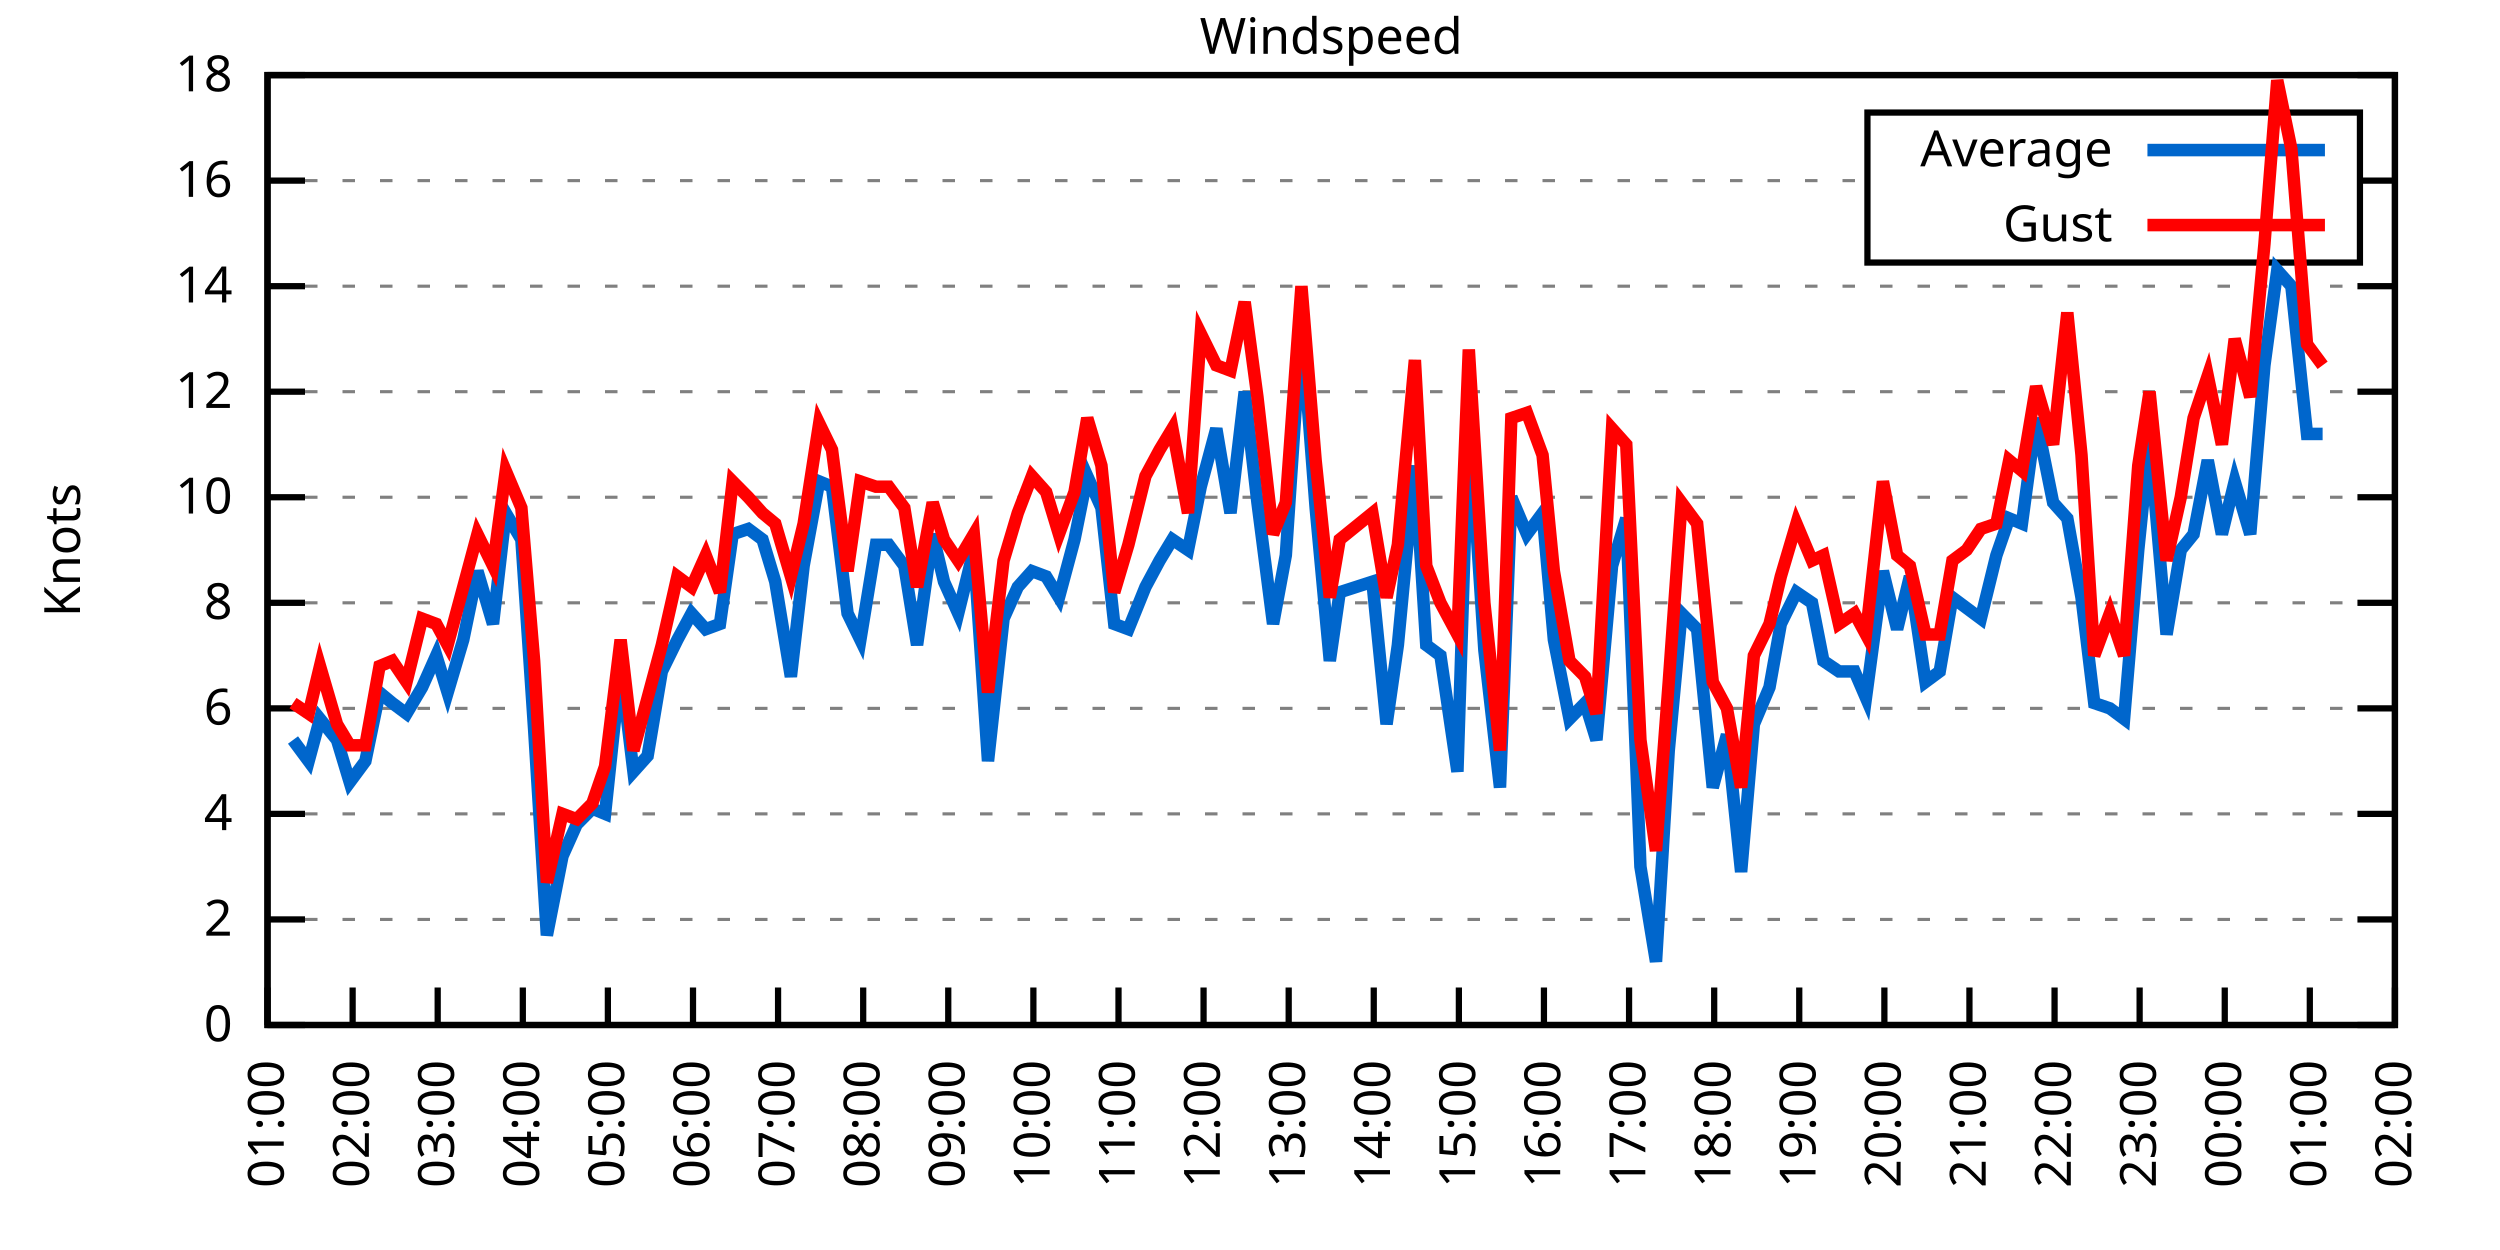
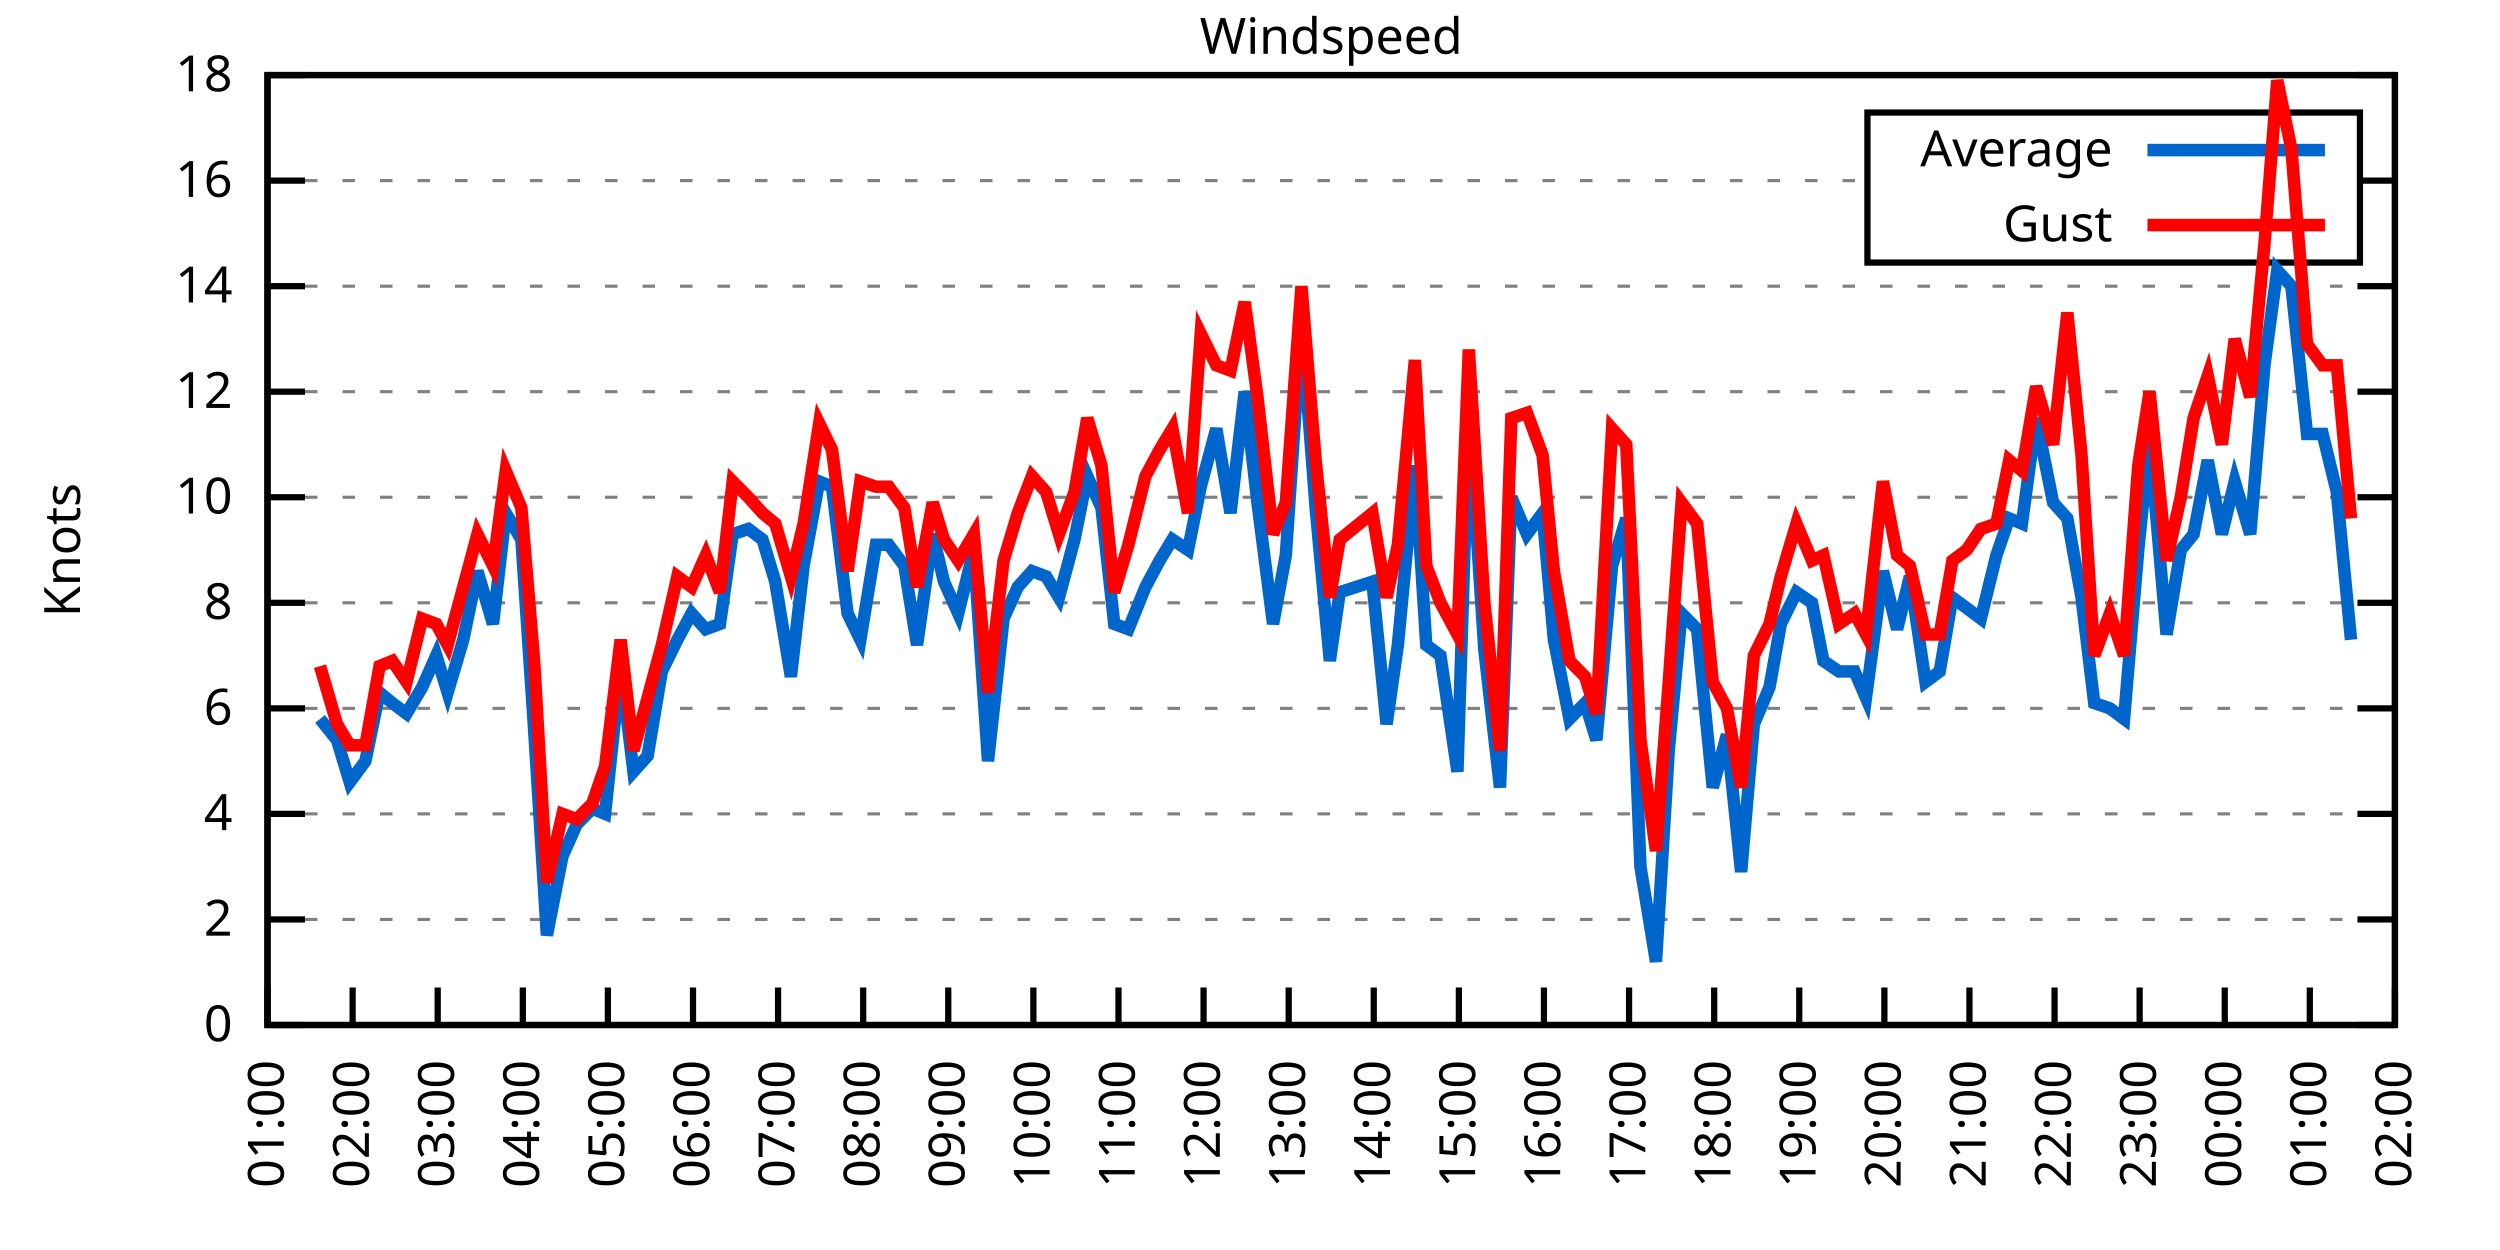
<svg xmlns="http://www.w3.org/2000/svg" xmlns:xlink="http://www.w3.org/1999/xlink" width="400" height="200" viewBox="0 0 400 200">
  <g id="gnuplot_canvas">
    <rect x="0" y="0" width="400" height="200" fill="none" />
    <defs>
      <circle id="gpDot" r="0.5" stroke-width="0.5" stroke="currentColor" />
      <path id="gpPt0" stroke-width="0.333" stroke="currentColor" d="M-1,0 h2 M0,-1 v2" />
      <path id="gpPt1" stroke-width="0.333" stroke="currentColor" d="M-1,-1 L1,1 M1,-1 L-1,1" />
      <path id="gpPt2" stroke-width="0.333" stroke="currentColor" d="M-1,0 L1,0 M0,-1 L0,1 M-1,-1 L1,1 M-1,1 L1,-1" />
      <rect id="gpPt3" stroke-width="0.333" stroke="currentColor" x="-1" y="-1" width="2" height="2" />
      <rect id="gpPt4" stroke-width="0.333" stroke="currentColor" fill="currentColor" x="-1" y="-1" width="2" height="2" />
      <circle id="gpPt5" stroke-width="0.333" stroke="currentColor" cx="0" cy="0" r="1" />
      <use xlink:href="#gpPt5" id="gpPt6" fill="currentColor" stroke="none" />
      <path id="gpPt7" stroke-width="0.333" stroke="currentColor" d="M0,-1.33 L-1.33,0.67 L1.33,0.67 z" />
      <use xlink:href="#gpPt7" id="gpPt8" fill="currentColor" stroke="none" />
      <use xlink:href="#gpPt7" id="gpPt9" stroke="currentColor" transform="rotate(180)" />
      <use xlink:href="#gpPt9" id="gpPt10" fill="currentColor" stroke="none" />
      <use xlink:href="#gpPt3" id="gpPt11" stroke="currentColor" transform="rotate(45)" />
      <use xlink:href="#gpPt11" id="gpPt12" fill="currentColor" stroke="none" />
      <path id="gpPt13" stroke-width="0.333" stroke="currentColor" d="M0,1.330 L1.265,0.411 L0.782,-1.067 L-0.782,-1.076 L-1.265,0.411 z" />
      <use xlink:href="#gpPt13" id="gpPt14" fill="currentColor" stroke="none" />
      <filter id="textbox" filterUnits="objectBoundingBox" x="0" y="0" height="1" width="1">
        <feFlood flood-color="white" flood-opacity="1" result="bgnd" />
        <feComposite in="SourceGraphic" in2="bgnd" operator="atop" />
      </filter>
      <filter id="greybox" filterUnits="objectBoundingBox" x="0" y="0" height="1" width="1">
        <feFlood flood-color="lightgrey" flood-opacity="1" result="grey" />
        <feComposite in="SourceGraphic" in2="grey" operator="atop" />
      </filter>
    </defs>
    <g fill="none" color="white" stroke="currentColor" stroke-width="1.00" stroke-linecap="butt" stroke-linejoin="miter">
</g>
    <g fill="none" color="black" stroke="currentColor" stroke-width="1.00" stroke-linecap="butt" stroke-linejoin="miter">
      <g stroke="none" shape-rendering="crispEdges">
        <polygon fill="rgb(255, 255, 255)" points="42.80,164.00 383.18,164.00 383.18,12.02 42.80,12.02 " />
      </g>
    </g>
    <g fill="none" color="black" stroke="currentColor" stroke-width="1.00" stroke-linecap="butt" stroke-linejoin="miter">
</g>
    <g fill="none" color="black" stroke="black" stroke-width="0.50" stroke-linecap="butt" stroke-linejoin="miter">
</g>
    <g fill="none" color="gray" stroke="currentColor" stroke-width="0.50" stroke-linecap="butt" stroke-linejoin="miter">
      <path stroke="gray" stroke-dasharray="2,4" class="gridline" d="M42.80,164.00 L383.19,164.00  " />
    </g>
    <g fill="none" color="gray" stroke="gray" stroke-width="1.00" stroke-linecap="butt" stroke-linejoin="miter">
</g>
    <g fill="none" color="black" stroke="currentColor" stroke-width="1.00" stroke-linecap="butt" stroke-linejoin="miter">
      <path stroke="black" d="M42.80,164.00 L48.80,164.00 M383.19,164.00 L377.19,164.00  " />
      <g transform="translate(37.20,166.60)" stroke="none" fill="black" font-family="Sans" font-size="8.00" text-anchor="end">
        <text>
          <tspan font-family="Sans"> 0</tspan>
        </text>
      </g>
    </g>
    <g fill="none" color="black" stroke="currentColor" stroke-width="1.00" stroke-linecap="butt" stroke-linejoin="miter">
</g>
    <g fill="none" color="black" stroke="black" stroke-width="0.50" stroke-linecap="butt" stroke-linejoin="miter">
</g>
    <g fill="none" color="gray" stroke="currentColor" stroke-width="0.50" stroke-linecap="butt" stroke-linejoin="miter">
      <path stroke="gray" stroke-dasharray="2,4" class="gridline" d="M42.80,147.11 L383.19,147.11  " />
    </g>
    <g fill="none" color="gray" stroke="gray" stroke-width="1.00" stroke-linecap="butt" stroke-linejoin="miter">
</g>
    <g fill="none" color="black" stroke="currentColor" stroke-width="1.00" stroke-linecap="butt" stroke-linejoin="miter">
      <path stroke="black" d="M42.80,147.11 L48.80,147.11 M383.19,147.11 L377.19,147.11  " />
      <g transform="translate(37.20,149.71)" stroke="none" fill="black" font-family="Sans" font-size="8.00" text-anchor="end">
        <text>
          <tspan font-family="Sans"> 2</tspan>
        </text>
      </g>
    </g>
    <g fill="none" color="black" stroke="currentColor" stroke-width="1.00" stroke-linecap="butt" stroke-linejoin="miter">
</g>
    <g fill="none" color="black" stroke="black" stroke-width="0.50" stroke-linecap="butt" stroke-linejoin="miter">
</g>
    <g fill="none" color="gray" stroke="currentColor" stroke-width="0.50" stroke-linecap="butt" stroke-linejoin="miter">
      <path stroke="gray" stroke-dasharray="2,4" class="gridline" d="M42.80,130.22 L383.19,130.22  " />
    </g>
    <g fill="none" color="gray" stroke="gray" stroke-width="1.00" stroke-linecap="butt" stroke-linejoin="miter">
</g>
    <g fill="none" color="black" stroke="currentColor" stroke-width="1.00" stroke-linecap="butt" stroke-linejoin="miter">
      <path stroke="black" d="M42.80,130.22 L48.80,130.22 M383.19,130.22 L377.19,130.22  " />
      <g transform="translate(37.20,132.82)" stroke="none" fill="black" font-family="Sans" font-size="8.00" text-anchor="end">
        <text>
          <tspan font-family="Sans"> 4</tspan>
        </text>
      </g>
    </g>
    <g fill="none" color="black" stroke="currentColor" stroke-width="1.00" stroke-linecap="butt" stroke-linejoin="miter">
</g>
    <g fill="none" color="black" stroke="black" stroke-width="0.50" stroke-linecap="butt" stroke-linejoin="miter">
</g>
    <g fill="none" color="gray" stroke="currentColor" stroke-width="0.50" stroke-linecap="butt" stroke-linejoin="miter">
      <path stroke="gray" stroke-dasharray="2,4" class="gridline" d="M42.80,113.34 L383.19,113.34  " />
    </g>
    <g fill="none" color="gray" stroke="gray" stroke-width="1.00" stroke-linecap="butt" stroke-linejoin="miter">
</g>
    <g fill="none" color="black" stroke="currentColor" stroke-width="1.00" stroke-linecap="butt" stroke-linejoin="miter">
      <path stroke="black" d="M42.80,113.34 L48.80,113.34 M383.19,113.34 L377.19,113.34  " />
      <g transform="translate(37.20,115.94)" stroke="none" fill="black" font-family="Sans" font-size="8.00" text-anchor="end">
        <text>
          <tspan font-family="Sans"> 6</tspan>
        </text>
      </g>
    </g>
    <g fill="none" color="black" stroke="currentColor" stroke-width="1.00" stroke-linecap="butt" stroke-linejoin="miter">
</g>
    <g fill="none" color="black" stroke="black" stroke-width="0.50" stroke-linecap="butt" stroke-linejoin="miter">
</g>
    <g fill="none" color="gray" stroke="currentColor" stroke-width="0.50" stroke-linecap="butt" stroke-linejoin="miter">
      <path stroke="gray" stroke-dasharray="2,4" class="gridline" d="M42.80,96.45 L383.19,96.45  " />
    </g>
    <g fill="none" color="gray" stroke="gray" stroke-width="1.00" stroke-linecap="butt" stroke-linejoin="miter">
</g>
    <g fill="none" color="black" stroke="currentColor" stroke-width="1.00" stroke-linecap="butt" stroke-linejoin="miter">
      <path stroke="black" d="M42.80,96.45 L48.80,96.45 M383.19,96.45 L377.19,96.45  " />
      <g transform="translate(37.20,99.05)" stroke="none" fill="black" font-family="Sans" font-size="8.00" text-anchor="end">
        <text>
          <tspan font-family="Sans"> 8</tspan>
        </text>
      </g>
    </g>
    <g fill="none" color="black" stroke="currentColor" stroke-width="1.00" stroke-linecap="butt" stroke-linejoin="miter">
</g>
    <g fill="none" color="black" stroke="black" stroke-width="0.50" stroke-linecap="butt" stroke-linejoin="miter">
</g>
    <g fill="none" color="gray" stroke="currentColor" stroke-width="0.50" stroke-linecap="butt" stroke-linejoin="miter">
      <path stroke="gray" stroke-dasharray="2,4" class="gridline" d="M42.80,79.56 L383.19,79.56  " />
    </g>
    <g fill="none" color="gray" stroke="gray" stroke-width="1.00" stroke-linecap="butt" stroke-linejoin="miter">
</g>
    <g fill="none" color="black" stroke="currentColor" stroke-width="1.00" stroke-linecap="butt" stroke-linejoin="miter">
      <path stroke="black" d="M42.80,79.56 L48.80,79.56 M383.19,79.56 L377.19,79.56  " />
      <g transform="translate(37.20,82.16)" stroke="none" fill="black" font-family="Sans" font-size="8.00" text-anchor="end">
        <text>
          <tspan font-family="Sans"> 10</tspan>
        </text>
      </g>
    </g>
    <g fill="none" color="black" stroke="currentColor" stroke-width="1.00" stroke-linecap="butt" stroke-linejoin="miter">
</g>
    <g fill="none" color="black" stroke="black" stroke-width="0.50" stroke-linecap="butt" stroke-linejoin="miter">
</g>
    <g fill="none" color="gray" stroke="currentColor" stroke-width="0.50" stroke-linecap="butt" stroke-linejoin="miter">
      <path stroke="gray" stroke-dasharray="2,4" class="gridline" d="M42.80,62.67 L383.19,62.67  " />
    </g>
    <g fill="none" color="gray" stroke="gray" stroke-width="1.00" stroke-linecap="butt" stroke-linejoin="miter">
</g>
    <g fill="none" color="black" stroke="currentColor" stroke-width="1.00" stroke-linecap="butt" stroke-linejoin="miter">
      <path stroke="black" d="M42.80,62.67 L48.80,62.67 M383.19,62.67 L377.19,62.67  " />
      <g transform="translate(37.20,65.27)" stroke="none" fill="black" font-family="Sans" font-size="8.00" text-anchor="end">
        <text>
          <tspan font-family="Sans"> 12</tspan>
        </text>
      </g>
    </g>
    <g fill="none" color="black" stroke="currentColor" stroke-width="1.00" stroke-linecap="butt" stroke-linejoin="miter">
</g>
    <g fill="none" color="black" stroke="black" stroke-width="0.50" stroke-linecap="butt" stroke-linejoin="miter">
</g>
    <g fill="none" color="gray" stroke="currentColor" stroke-width="0.50" stroke-linecap="butt" stroke-linejoin="miter">
      <path stroke="gray" stroke-dasharray="2,4" class="gridline" d="M42.80,45.79 L383.19,45.79  " />
    </g>
    <g fill="none" color="gray" stroke="gray" stroke-width="1.00" stroke-linecap="butt" stroke-linejoin="miter">
</g>
    <g fill="none" color="black" stroke="currentColor" stroke-width="1.00" stroke-linecap="butt" stroke-linejoin="miter">
      <path stroke="black" d="M42.80,45.79 L48.80,45.79 M383.19,45.79 L377.19,45.79  " />
      <g transform="translate(37.20,48.39)" stroke="none" fill="black" font-family="Sans" font-size="8.00" text-anchor="end">
        <text>
          <tspan font-family="Sans"> 14</tspan>
        </text>
      </g>
    </g>
    <g fill="none" color="black" stroke="currentColor" stroke-width="1.00" stroke-linecap="butt" stroke-linejoin="miter">
</g>
    <g fill="none" color="black" stroke="black" stroke-width="0.50" stroke-linecap="butt" stroke-linejoin="miter">
</g>
    <g fill="none" color="gray" stroke="currentColor" stroke-width="0.50" stroke-linecap="butt" stroke-linejoin="miter">
      <path stroke="gray" stroke-dasharray="2,4" class="gridline" d="M42.80,28.90 L298.79,28.90 M377.59,28.90 L383.19,28.90  " />
    </g>
    <g fill="none" color="gray" stroke="gray" stroke-width="1.00" stroke-linecap="butt" stroke-linejoin="miter">
</g>
    <g fill="none" color="black" stroke="currentColor" stroke-width="1.00" stroke-linecap="butt" stroke-linejoin="miter">
      <path stroke="black" d="M42.80,28.90 L48.80,28.90 M383.19,28.90 L377.19,28.90  " />
      <g transform="translate(37.20,31.50)" stroke="none" fill="black" font-family="Sans" font-size="8.00" text-anchor="end">
        <text>
          <tspan font-family="Sans"> 16</tspan>
        </text>
      </g>
    </g>
    <g fill="none" color="black" stroke="currentColor" stroke-width="1.00" stroke-linecap="butt" stroke-linejoin="miter">
</g>
    <g fill="none" color="black" stroke="black" stroke-width="0.50" stroke-linecap="butt" stroke-linejoin="miter">
</g>
    <g fill="none" color="gray" stroke="currentColor" stroke-width="0.50" stroke-linecap="butt" stroke-linejoin="miter">
      <path stroke="gray" stroke-dasharray="2,4" class="gridline" d="M42.80,12.01 L383.19,12.01  " />
    </g>
    <g fill="none" color="gray" stroke="gray" stroke-width="1.00" stroke-linecap="butt" stroke-linejoin="miter">
</g>
    <g fill="none" color="black" stroke="currentColor" stroke-width="1.00" stroke-linecap="butt" stroke-linejoin="miter">
      <path stroke="black" d="M42.80,12.01 L48.80,12.01 M383.19,12.01 L377.19,12.01  " />
      <g transform="translate(37.20,14.61)" stroke="none" fill="black" font-family="Sans" font-size="8.00" text-anchor="end">
        <text>
          <tspan font-family="Sans"> 18</tspan>
        </text>
      </g>
    </g>
    <g fill="none" color="black" stroke="currentColor" stroke-width="1.00" stroke-linecap="butt" stroke-linejoin="miter">
      <path stroke="black" d="M42.80,164.00 L42.80,158.00  " />
      <g transform="translate(45.40,169.60) rotate(270.00)" stroke="none" fill="black" font-family="Sans" font-size="8.00" text-anchor="end">
        <text>
          <tspan font-family="Sans">01:00</tspan>
        </text>
      </g>
    </g>
    <g fill="none" color="black" stroke="currentColor" stroke-width="1.00" stroke-linecap="butt" stroke-linejoin="miter">
      <path stroke="black" d="M56.42,164.00 L56.42,158.00  " />
      <g transform="translate(59.02,169.60) rotate(270.00)" stroke="none" fill="black" font-family="Sans" font-size="8.00" text-anchor="end">
        <text>
          <tspan font-family="Sans">02:00</tspan>
        </text>
      </g>
    </g>
    <g fill="none" color="black" stroke="currentColor" stroke-width="1.00" stroke-linecap="butt" stroke-linejoin="miter">
      <path stroke="black" d="M70.03,164.00 L70.03,158.00  " />
      <g transform="translate(72.63,169.60) rotate(270.00)" stroke="none" fill="black" font-family="Sans" font-size="8.00" text-anchor="end">
        <text>
          <tspan font-family="Sans">03:00</tspan>
        </text>
      </g>
    </g>
    <g fill="none" color="black" stroke="currentColor" stroke-width="1.00" stroke-linecap="butt" stroke-linejoin="miter">
      <path stroke="black" d="M83.65,164.00 L83.65,158.00  " />
      <g transform="translate(86.25,169.60) rotate(270.00)" stroke="none" fill="black" font-family="Sans" font-size="8.00" text-anchor="end">
        <text>
          <tspan font-family="Sans">04:00</tspan>
        </text>
      </g>
    </g>
    <g fill="none" color="black" stroke="currentColor" stroke-width="1.00" stroke-linecap="butt" stroke-linejoin="miter">
      <path stroke="black" d="M97.26,164.00 L97.26,158.00  " />
      <g transform="translate(99.86,169.60) rotate(270.00)" stroke="none" fill="black" font-family="Sans" font-size="8.00" text-anchor="end">
        <text>
          <tspan font-family="Sans">05:00</tspan>
        </text>
      </g>
    </g>
    <g fill="none" color="black" stroke="currentColor" stroke-width="1.00" stroke-linecap="butt" stroke-linejoin="miter">
      <path stroke="black" d="M110.88,164.00 L110.88,158.00  " />
      <g transform="translate(113.48,169.60) rotate(270.00)" stroke="none" fill="black" font-family="Sans" font-size="8.00" text-anchor="end">
        <text>
          <tspan font-family="Sans">06:00</tspan>
        </text>
      </g>
    </g>
    <g fill="none" color="black" stroke="currentColor" stroke-width="1.00" stroke-linecap="butt" stroke-linejoin="miter">
      <path stroke="black" d="M124.49,164.00 L124.49,158.00  " />
      <g transform="translate(127.09,169.60) rotate(270.00)" stroke="none" fill="black" font-family="Sans" font-size="8.00" text-anchor="end">
        <text>
          <tspan font-family="Sans">07:00</tspan>
        </text>
      </g>
    </g>
    <g fill="none" color="black" stroke="currentColor" stroke-width="1.00" stroke-linecap="butt" stroke-linejoin="miter">
      <path stroke="black" d="M138.11,164.00 L138.11,158.00  " />
      <g transform="translate(140.71,169.60) rotate(270.00)" stroke="none" fill="black" font-family="Sans" font-size="8.00" text-anchor="end">
        <text>
          <tspan font-family="Sans">08:00</tspan>
        </text>
      </g>
    </g>
    <g fill="none" color="black" stroke="currentColor" stroke-width="1.00" stroke-linecap="butt" stroke-linejoin="miter">
      <path stroke="black" d="M151.72,164.00 L151.72,158.00  " />
      <g transform="translate(154.32,169.60) rotate(270.00)" stroke="none" fill="black" font-family="Sans" font-size="8.00" text-anchor="end">
        <text>
          <tspan font-family="Sans">09:00</tspan>
        </text>
      </g>
    </g>
    <g fill="none" color="black" stroke="currentColor" stroke-width="1.00" stroke-linecap="butt" stroke-linejoin="miter">
      <path stroke="black" d="M165.34,164.00 L165.34,158.00  " />
      <g transform="translate(167.94,169.60) rotate(270.00)" stroke="none" fill="black" font-family="Sans" font-size="8.00" text-anchor="end">
        <text>
          <tspan font-family="Sans">10:00</tspan>
        </text>
      </g>
    </g>
    <g fill="none" color="black" stroke="currentColor" stroke-width="1.00" stroke-linecap="butt" stroke-linejoin="miter">
      <path stroke="black" d="M178.96,164.00 L178.96,158.00  " />
      <g transform="translate(181.56,169.60) rotate(270.00)" stroke="none" fill="black" font-family="Sans" font-size="8.00" text-anchor="end">
        <text>
          <tspan font-family="Sans">11:00</tspan>
        </text>
      </g>
    </g>
    <g fill="none" color="black" stroke="currentColor" stroke-width="1.00" stroke-linecap="butt" stroke-linejoin="miter">
      <path stroke="black" d="M192.57,164.00 L192.57,158.00  " />
      <g transform="translate(195.17,169.60) rotate(270.00)" stroke="none" fill="black" font-family="Sans" font-size="8.00" text-anchor="end">
        <text>
          <tspan font-family="Sans">12:00</tspan>
        </text>
      </g>
    </g>
    <g fill="none" color="black" stroke="currentColor" stroke-width="1.00" stroke-linecap="butt" stroke-linejoin="miter">
      <path stroke="black" d="M206.19,164.00 L206.19,158.00  " />
      <g transform="translate(208.79,169.60) rotate(270.00)" stroke="none" fill="black" font-family="Sans" font-size="8.00" text-anchor="end">
        <text>
          <tspan font-family="Sans">13:00</tspan>
        </text>
      </g>
    </g>
    <g fill="none" color="black" stroke="currentColor" stroke-width="1.00" stroke-linecap="butt" stroke-linejoin="miter">
      <path stroke="black" d="M219.80,164.00 L219.80,158.00  " />
      <g transform="translate(222.40,169.60) rotate(270.00)" stroke="none" fill="black" font-family="Sans" font-size="8.00" text-anchor="end">
        <text>
          <tspan font-family="Sans">14:00</tspan>
        </text>
      </g>
    </g>
    <g fill="none" color="black" stroke="currentColor" stroke-width="1.00" stroke-linecap="butt" stroke-linejoin="miter">
      <path stroke="black" d="M233.42,164.00 L233.42,158.00  " />
      <g transform="translate(236.02,169.60) rotate(270.00)" stroke="none" fill="black" font-family="Sans" font-size="8.00" text-anchor="end">
        <text>
          <tspan font-family="Sans">15:00</tspan>
        </text>
      </g>
    </g>
    <g fill="none" color="black" stroke="currentColor" stroke-width="1.00" stroke-linecap="butt" stroke-linejoin="miter">
      <path stroke="black" d="M247.03,164.00 L247.03,158.00  " />
      <g transform="translate(249.63,169.60) rotate(270.00)" stroke="none" fill="black" font-family="Sans" font-size="8.00" text-anchor="end">
        <text>
          <tspan font-family="Sans">16:00</tspan>
        </text>
      </g>
    </g>
    <g fill="none" color="black" stroke="currentColor" stroke-width="1.00" stroke-linecap="butt" stroke-linejoin="miter">
      <path stroke="black" d="M260.65,164.00 L260.65,158.00  " />
      <g transform="translate(263.25,169.60) rotate(270.00)" stroke="none" fill="black" font-family="Sans" font-size="8.00" text-anchor="end">
        <text>
          <tspan font-family="Sans">17:00</tspan>
        </text>
      </g>
    </g>
    <g fill="none" color="black" stroke="currentColor" stroke-width="1.00" stroke-linecap="butt" stroke-linejoin="miter">
      <path stroke="black" d="M274.27,164.00 L274.27,158.00  " />
      <g transform="translate(276.87,169.60) rotate(270.00)" stroke="none" fill="black" font-family="Sans" font-size="8.00" text-anchor="end">
        <text>
          <tspan font-family="Sans">18:00</tspan>
        </text>
      </g>
    </g>
    <g fill="none" color="black" stroke="currentColor" stroke-width="1.00" stroke-linecap="butt" stroke-linejoin="miter">
      <path stroke="black" d="M287.88,164.00 L287.88,158.00  " />
      <g transform="translate(290.48,169.60) rotate(270.00)" stroke="none" fill="black" font-family="Sans" font-size="8.00" text-anchor="end">
        <text>
          <tspan font-family="Sans">19:00</tspan>
        </text>
      </g>
    </g>
    <g fill="none" color="black" stroke="currentColor" stroke-width="1.00" stroke-linecap="butt" stroke-linejoin="miter">
      <path stroke="black" d="M301.50,164.00 L301.50,158.00  " />
      <g transform="translate(304.10,169.60) rotate(270.00)" stroke="none" fill="black" font-family="Sans" font-size="8.00" text-anchor="end">
        <text>
          <tspan font-family="Sans">20:00</tspan>
        </text>
      </g>
    </g>
    <g fill="none" color="black" stroke="currentColor" stroke-width="1.00" stroke-linecap="butt" stroke-linejoin="miter">
      <path stroke="black" d="M315.11,164.00 L315.11,158.00  " />
      <g transform="translate(317.71,169.60) rotate(270.00)" stroke="none" fill="black" font-family="Sans" font-size="8.00" text-anchor="end">
        <text>
          <tspan font-family="Sans">21:00</tspan>
        </text>
      </g>
    </g>
    <g fill="none" color="black" stroke="currentColor" stroke-width="1.00" stroke-linecap="butt" stroke-linejoin="miter">
      <path stroke="black" d="M328.73,164.00 L328.73,158.00  " />
      <g transform="translate(331.33,169.60) rotate(270.00)" stroke="none" fill="black" font-family="Sans" font-size="8.00" text-anchor="end">
        <text>
          <tspan font-family="Sans">22:00</tspan>
        </text>
      </g>
    </g>
    <g fill="none" color="black" stroke="currentColor" stroke-width="1.00" stroke-linecap="butt" stroke-linejoin="miter">
      <path stroke="black" d="M342.34,164.00 L342.34,158.00  " />
      <g transform="translate(344.94,169.60) rotate(270.00)" stroke="none" fill="black" font-family="Sans" font-size="8.00" text-anchor="end">
        <text>
          <tspan font-family="Sans">23:00</tspan>
        </text>
      </g>
    </g>
    <g fill="none" color="black" stroke="currentColor" stroke-width="1.00" stroke-linecap="butt" stroke-linejoin="miter">
      <path stroke="black" d="M355.96,164.00 L355.96,158.00  " />
      <g transform="translate(358.56,169.60) rotate(270.00)" stroke="none" fill="black" font-family="Sans" font-size="8.00" text-anchor="end">
        <text>
          <tspan font-family="Sans">00:00</tspan>
        </text>
      </g>
    </g>
    <g fill="none" color="black" stroke="currentColor" stroke-width="1.00" stroke-linecap="butt" stroke-linejoin="miter">
      <path stroke="black" d="M369.57,164.00 L369.57,158.00  " />
      <g transform="translate(372.17,169.60) rotate(270.00)" stroke="none" fill="black" font-family="Sans" font-size="8.00" text-anchor="end">
        <text>
          <tspan font-family="Sans">01:00</tspan>
        </text>
      </g>
    </g>
    <g fill="none" color="black" stroke="currentColor" stroke-width="1.00" stroke-linecap="butt" stroke-linejoin="miter">
      <path stroke="black" d="M383.19,164.00 L383.19,158.00  " />
      <g transform="translate(385.79,169.60) rotate(270.00)" stroke="none" fill="black" font-family="Sans" font-size="8.00" text-anchor="end">
        <text>
          <tspan font-family="Sans">02:00</tspan>
        </text>
      </g>
    </g>
    <g fill="none" color="black" stroke="currentColor" stroke-width="1.00" stroke-linecap="butt" stroke-linejoin="miter">
</g>
    <g fill="none" color="black" stroke="currentColor" stroke-width="1.00" stroke-linecap="butt" stroke-linejoin="miter">
      <path stroke="black" d="M42.80,12.01 L42.80,164.00 L383.19,164.00 L383.19,12.01 L42.80,12.01 Z  " />
    </g>
    <g fill="none" color="black" stroke="currentColor" stroke-width="1.00" stroke-linecap="butt" stroke-linejoin="miter">
</g>
    <g fill="none" color="black" stroke="currentColor" stroke-width="1.00" stroke-linecap="butt" stroke-linejoin="miter">
      <path stroke="black" d="M298.79,42.01 L298.79,18.01 L377.59,18.01 L377.59,42.01 L298.79,42.01 Z  " />
    </g>
    <g id="Windspeed_plot_1">
      <g fill="none" color="white" stroke="black" stroke-width="2.00" stroke-linecap="butt" stroke-linejoin="miter">
</g>
      <g fill="none" color="black" stroke="currentColor" stroke-width="2.00" stroke-linecap="butt" stroke-linejoin="miter">
        <g transform="translate(337.99,26.61)" stroke="none" fill="black" font-family="Sans" font-size="8.00" text-anchor="end">
          <text>
            <tspan font-family="Sans">Average</tspan>
          </text>
        </g>
      </g>
      <g fill="none" color="black" stroke="currentColor" stroke-width="2.00" stroke-linecap="butt" stroke-linejoin="miter">
-         <path stroke="rgb(  0, 102, 204)" d="M343.59,24.01 L371.99,24.01 M46.88,118.40 L49.38,121.78 L51.20,115.03 L53.92,118.40 L55.96,125.16 L58.46,121.78   L60.73,110.80 L62.77,112.49 L65.04,114.18 L67.54,109.96 L69.80,104.89 L71.62,110.80 L74.12,102.36 L76.39,91.38   L78.88,99.83 L80.92,82.09 L83.42,86.32 L85.46,116.71 L87.50,149.65 L90.00,136.98 L92.27,131.91 L94.77,129.38   L96.81,130.22 L99.30,106.58 L101.35,123.47 L103.62,120.94 L105.89,107.43 L108.38,102.36 L110.65,98.14 L112.92,100.67   L115.19,99.83 L117.23,85.47 L119.73,84.63 L122.00,86.32 L124.04,93.07 L126.54,108.27 L128.58,90.54 L131.07,77.03   L133.12,77.87 L135.61,98.14 L137.66,102.36 L140.15,87.16 L142.19,87.16 L144.69,90.54 L146.73,103.20 L149.23,85.47   L151.04,93.07 L153.31,98.14 L155.81,88.00 L158.08,121.78 L160.57,98.98 L162.84,93.92 L165.11,91.38 L167.38,92.23   L169.43,95.60 L171.92,86.32 L173.96,76.18 L176.23,81.25 L178.28,99.83 L180.54,100.67 L183.27,93.92 L185.54,89.69   L187.58,86.32 L190.08,88.00 L192.12,77.87 L194.61,68.58 L196.88,82.09 L199.15,62.67 L201.19,80.41 L203.69,99.83   L205.73,88.85 L208.23,51.70 L210.50,81.25 L212.77,105.74 L214.36,94.76 L219.58,93.07 L221.85,115.87 L223.66,103.20   L226.38,74.49 L228.20,103.20 L230.47,104.89 L233.19,123.47 L235.01,66.05 L237.50,104.05 L240.00,126.00 L241.81,79.56   L244.31,85.47 L246.81,82.09 L248.62,102.36 L251.12,115.03 L253.61,112.49 L255.43,118.40 L257.93,90.54 L260.20,82.94   L262.47,138.67 L264.96,153.87 L267.00,120.09 L269.05,98.14 L271.54,100.67 L274.04,126.00 L276.31,117.56 L278.58,139.51   L280.62,115.87 L283.12,109.96 L284.93,99.83 L287.43,94.76 L289.92,96.45 L291.74,105.74 L294.23,107.43 L296.73,107.43   L298.55,111.65 L301.27,91.38 L303.54,100.67 L305.58,92.23 L308.08,109.11 L310.35,107.43 L312.39,95.60 L314.66,97.29   L316.93,98.98 L319.42,88.85 L321.47,82.94 L323.51,83.78 L325.78,66.90 L328.50,80.41 L330.77,82.94 L333.04,95.60   L335.08,112.49 L337.58,113.34 L339.85,115.03 L342.12,88.00 L343.93,70.27 L346.65,101.52 L348.92,88.00 L350.97,85.47   L353.24,73.65 L355.50,85.47 L357.55,77.03 L360.04,85.47 L362.31,58.45 L364.36,43.25 L366.62,45.79 L369.12,69.43   L371.62,69.43  " />
+         <path stroke="rgb(  0, 102, 204)" d="M343.59,24.01 L371.99,24.01 M51.20,115.03 L53.92,118.40 L55.96,125.16 L58.46,121.78 L60.73,110.80 L62.77,112.49   L65.04,114.18 L67.54,109.96 L69.80,104.89 L71.62,110.80 L74.12,102.36 L76.39,91.38 L78.88,99.83 L80.92,82.09   L83.42,86.32 L85.46,116.71 L87.50,149.65 L90.00,136.98 L92.27,131.91 L94.77,129.38 L96.81,130.22 L99.30,106.58   L101.35,123.47 L103.62,120.94 L105.89,107.43 L108.38,102.36 L110.65,98.14 L112.92,100.67 L115.19,99.83 L117.23,85.47   L119.73,84.63 L122.00,86.32 L124.04,93.07 L126.54,108.27 L128.58,90.54 L131.07,77.03 L133.12,77.87 L135.61,98.14   L137.66,102.36 L140.15,87.16 L142.19,87.16 L144.69,90.54 L146.73,103.20 L149.23,85.47 L151.04,93.07 L153.31,98.14   L155.81,88.00 L158.08,121.78 L160.57,98.98 L162.84,93.92 L165.11,91.38 L167.38,92.23 L169.43,95.60 L171.92,86.32   L173.96,76.18 L176.23,81.25 L178.28,99.83 L180.54,100.67 L183.27,93.92 L185.54,89.69 L187.58,86.32 L190.08,88.00   L192.12,77.87 L194.61,68.58 L196.88,82.09 L199.15,62.67 L201.19,80.41 L203.69,99.83 L205.73,88.85 L208.23,51.70   L210.50,81.25 L212.77,105.74 L214.36,94.76 L219.58,93.07 L221.85,115.87 L223.66,103.20 L226.38,74.49 L228.20,103.20   L230.47,104.89 L233.19,123.47 L235.01,66.05 L237.50,104.05 L240.00,126.00 L241.81,79.56 L244.31,85.47 L246.81,82.09   L248.62,102.36 L251.12,115.03 L253.61,112.49 L255.43,118.40 L257.93,90.54 L260.20,82.94 L262.47,138.67 L264.96,153.87   L267.00,120.09 L269.05,98.14 L271.54,100.67 L274.04,126.00 L276.31,117.56 L278.58,139.51 L280.62,115.87 L283.12,109.96   L284.93,99.83 L287.43,94.76 L289.92,96.45 L291.74,105.74 L294.23,107.43 L296.73,107.43 L298.55,111.65 L301.27,91.38   L303.54,100.67 L305.58,92.23 L308.08,109.11 L310.35,107.43 L312.39,95.60 L314.66,97.29 L316.93,98.98 L319.42,88.85   L321.47,82.94 L323.51,83.78 L325.78,66.90 L328.50,80.41 L330.77,82.94 L333.04,95.60 L335.08,112.49 L337.58,113.34   L339.85,115.03 L342.12,88.00 L343.93,70.27 L346.65,101.52 L348.92,88.00 L350.97,85.47 L353.24,73.65 L355.50,85.47   L357.55,77.03 L360.04,85.47 L362.31,58.45 L364.36,43.25 L366.62,45.79 L369.12,69.43 L371.62,69.43 L373.89,78.72   L376.16,102.36  " />
      </g>
    </g>
    <g id="Windspeed_plot_2">
      <g fill="none" color="black" stroke="currentColor" stroke-width="2.00" stroke-linecap="butt" stroke-linejoin="miter">
        <g transform="translate(337.99,38.61)" stroke="none" fill="black" font-family="Sans" font-size="8.00" text-anchor="end">
          <text>
            <tspan font-family="Sans">Gust</tspan>
          </text>
        </g>
      </g>
      <g fill="none" color="black" stroke="currentColor" stroke-width="2.00" stroke-linecap="butt" stroke-linejoin="miter">
-         <path stroke="rgb(255,   0,   0)" d="M343.59,36.01 L371.99,36.01 M46.88,112.49 L49.38,114.18 L51.20,106.58 L53.92,115.87 L55.96,119.25 L58.46,119.25   L60.73,106.58 L62.77,105.74 L65.04,109.11 L67.54,98.98 L69.80,99.83 L71.62,103.20 L74.12,93.92 L76.39,85.47   L78.88,90.54 L80.92,75.34 L83.42,81.25 L85.46,105.74 L87.50,141.20 L90.00,130.22 L92.27,131.07 L94.77,128.54   L96.81,122.62 L99.30,102.36 L101.35,120.09 L103.62,111.65 L105.89,103.20 L108.38,92.23 L110.65,93.92 L112.92,88.85   L115.19,94.76 L117.23,77.03 L119.73,79.56 L122.00,82.09 L124.04,83.78 L126.54,92.23 L128.58,83.78 L131.07,67.74   L133.12,71.96 L135.61,91.38 L137.66,77.03 L140.15,77.87 L142.19,77.87 L144.69,81.25 L146.73,93.92 L149.23,80.41   L151.04,86.32 L153.31,89.69 L155.81,85.47 L158.08,110.80 L160.57,89.69 L162.84,82.09 L165.11,76.18 L167.38,78.72   L169.43,85.47 L171.92,78.72 L173.96,66.90 L176.23,74.49 L178.28,94.76 L180.54,87.16 L183.27,76.18 L185.54,71.96   L187.58,68.58 L190.08,82.09 L192.12,53.39 L194.61,58.45 L196.88,59.30 L199.15,48.32 L201.19,63.52 L203.69,85.47   L205.73,80.41 L208.23,45.79 L210.50,73.65 L212.77,95.60 L214.36,86.32 L219.58,82.09 L221.85,95.60 L223.66,87.16   L226.38,57.61 L228.20,90.54 L230.47,96.45 L233.19,101.52 L235.01,55.92 L237.50,96.45 L240.00,120.09 L241.81,66.90   L244.31,66.05 L246.81,72.81 L248.62,91.38 L251.12,105.74 L253.61,108.27 L255.43,114.18 L257.93,68.58 L260.20,71.12   L262.47,118.40 L264.96,136.14 L267.00,109.11 L269.05,80.41 L271.54,83.78 L274.04,109.11 L276.31,113.34 L278.58,126.00   L280.62,104.89 L283.12,99.83 L284.93,92.23 L287.43,83.78 L289.92,89.69 L291.74,88.85 L294.23,99.83 L296.73,98.14   L298.55,101.52 L301.27,77.03 L303.54,88.85 L305.58,90.54 L308.08,101.52 L310.35,101.52 L312.39,89.69 L314.66,88.00   L316.93,84.63 L319.42,83.78 L321.47,73.65 L323.51,75.34 L325.78,61.83 L328.50,71.12 L330.77,50.01 L333.04,72.81   L335.08,104.89 L337.58,98.14 L339.85,104.89 L342.12,74.49 L343.93,62.67 L346.65,89.69 L348.92,79.56 L350.97,66.90   L353.24,60.14 L355.50,71.12 L357.55,54.23 L360.04,63.52 L362.31,39.03 L364.36,12.85 L366.62,23.83 L369.12,55.07   L371.62,58.45  " />
+         <path stroke="rgb(255,   0,   0)" d="M343.59,36.01 L371.99,36.01 M51.20,106.58 L53.92,115.87 L55.96,119.25 L58.46,119.25 L60.73,106.58 L62.77,105.74   L65.04,109.11 L67.54,98.98 L69.80,99.83 L71.62,103.20 L74.12,93.92 L76.39,85.47 L78.88,90.54 L80.92,75.34   L83.42,81.25 L85.46,105.74 L87.50,141.20 L90.00,130.22 L92.27,131.07 L94.77,128.54 L96.81,122.62 L99.30,102.36   L101.35,120.09 L103.62,111.65 L105.89,103.20 L108.38,92.23 L110.65,93.92 L112.92,88.85 L115.19,94.76 L117.23,77.03   L119.73,79.56 L122.00,82.09 L124.04,83.78 L126.54,92.23 L128.58,83.78 L131.07,67.74 L133.12,71.96 L135.61,91.38   L137.66,77.03 L140.15,77.87 L142.19,77.87 L144.69,81.25 L146.73,93.92 L149.23,80.41 L151.04,86.32 L153.31,89.69   L155.81,85.47 L158.08,110.80 L160.57,89.69 L162.84,82.09 L165.11,76.18 L167.38,78.72 L169.43,85.47 L171.92,78.72   L173.96,66.90 L176.23,74.49 L178.28,94.76 L180.54,87.16 L183.27,76.18 L185.54,71.96 L187.58,68.58 L190.08,82.09   L192.12,53.39 L194.61,58.45 L196.88,59.30 L199.15,48.32 L201.19,63.52 L203.69,85.47 L205.73,80.41 L208.23,45.79   L210.50,73.65 L212.77,95.60 L214.36,86.32 L219.58,82.09 L221.85,95.60 L223.66,87.16 L226.38,57.61 L228.20,90.54   L230.47,96.45 L233.19,101.52 L235.01,55.92 L237.50,96.45 L240.00,120.09 L241.81,66.90 L244.31,66.05 L246.81,72.81   L248.62,91.38 L251.12,105.74 L253.61,108.27 L255.43,114.18 L257.93,68.58 L260.20,71.12 L262.47,118.40 L264.96,136.14   L267.00,109.11 L269.05,80.41 L271.54,83.78 L274.04,109.11 L276.31,113.34 L278.58,126.00 L280.62,104.89 L283.12,99.83   L284.93,92.23 L287.43,83.78 L289.92,89.69 L291.74,88.85 L294.23,99.83 L296.73,98.14 L298.55,101.52 L301.27,77.03   L303.54,88.85 L305.58,90.54 L308.08,101.52 L310.35,101.52 L312.39,89.69 L314.66,88.00 L316.93,84.63 L319.42,83.78   L321.47,73.65 L323.51,75.34 L325.78,61.83 L328.50,71.12 L330.77,50.01 L333.04,72.81 L335.08,104.89 L337.58,98.14   L339.85,104.89 L342.12,74.49 L343.93,62.67 L346.65,89.69 L348.92,79.56 L350.97,66.90 L353.24,60.14 L355.50,71.12   L357.55,54.23 L360.04,63.52 L362.31,39.03 L364.36,12.85 L366.62,23.83 L369.12,55.07 L371.62,58.45 L373.89,58.45   L376.16,82.94  " />
      </g>
    </g>
    <g fill="none" color="black" stroke="currentColor" stroke-width="2.00" stroke-linecap="butt" stroke-linejoin="miter">
</g>
    <g fill="none" color="black" stroke="black" stroke-width="1.00" stroke-linecap="butt" stroke-linejoin="miter">
</g>
    <g fill="none" color="black" stroke="currentColor" stroke-width="1.00" stroke-linecap="butt" stroke-linejoin="miter">
      <path stroke="black" d="M42.80,12.01 L42.80,164.00 L383.19,164.00 L383.19,12.01 L42.80,12.01 Z  " />
      <g transform="translate(12.80,88.01) rotate(270.00)" stroke="none" fill="black" font-family="Sans" font-size="8.00" text-anchor="middle">
        <text>
          <tspan font-family="Sans">Knots</tspan>
        </text>
      </g>
    </g>
    <g fill="none" color="black" stroke="currentColor" stroke-width="1.00" stroke-linecap="butt" stroke-linejoin="miter">
</g>
    <g fill="none" color="black" stroke="currentColor" stroke-width="1.00" stroke-linecap="butt" stroke-linejoin="miter">
      <g transform="translate(212.99,8.61)" stroke="none" fill="black" font-family="Sans" font-size="8.00" text-anchor="middle">
        <text>
          <tspan font-family="Sans">Windspeed</tspan>
        </text>
      </g>
    </g>
    <g fill="none" color="black" stroke="currentColor" stroke-width="1.00" stroke-linecap="butt" stroke-linejoin="miter">
</g>
  </g>
</svg>
